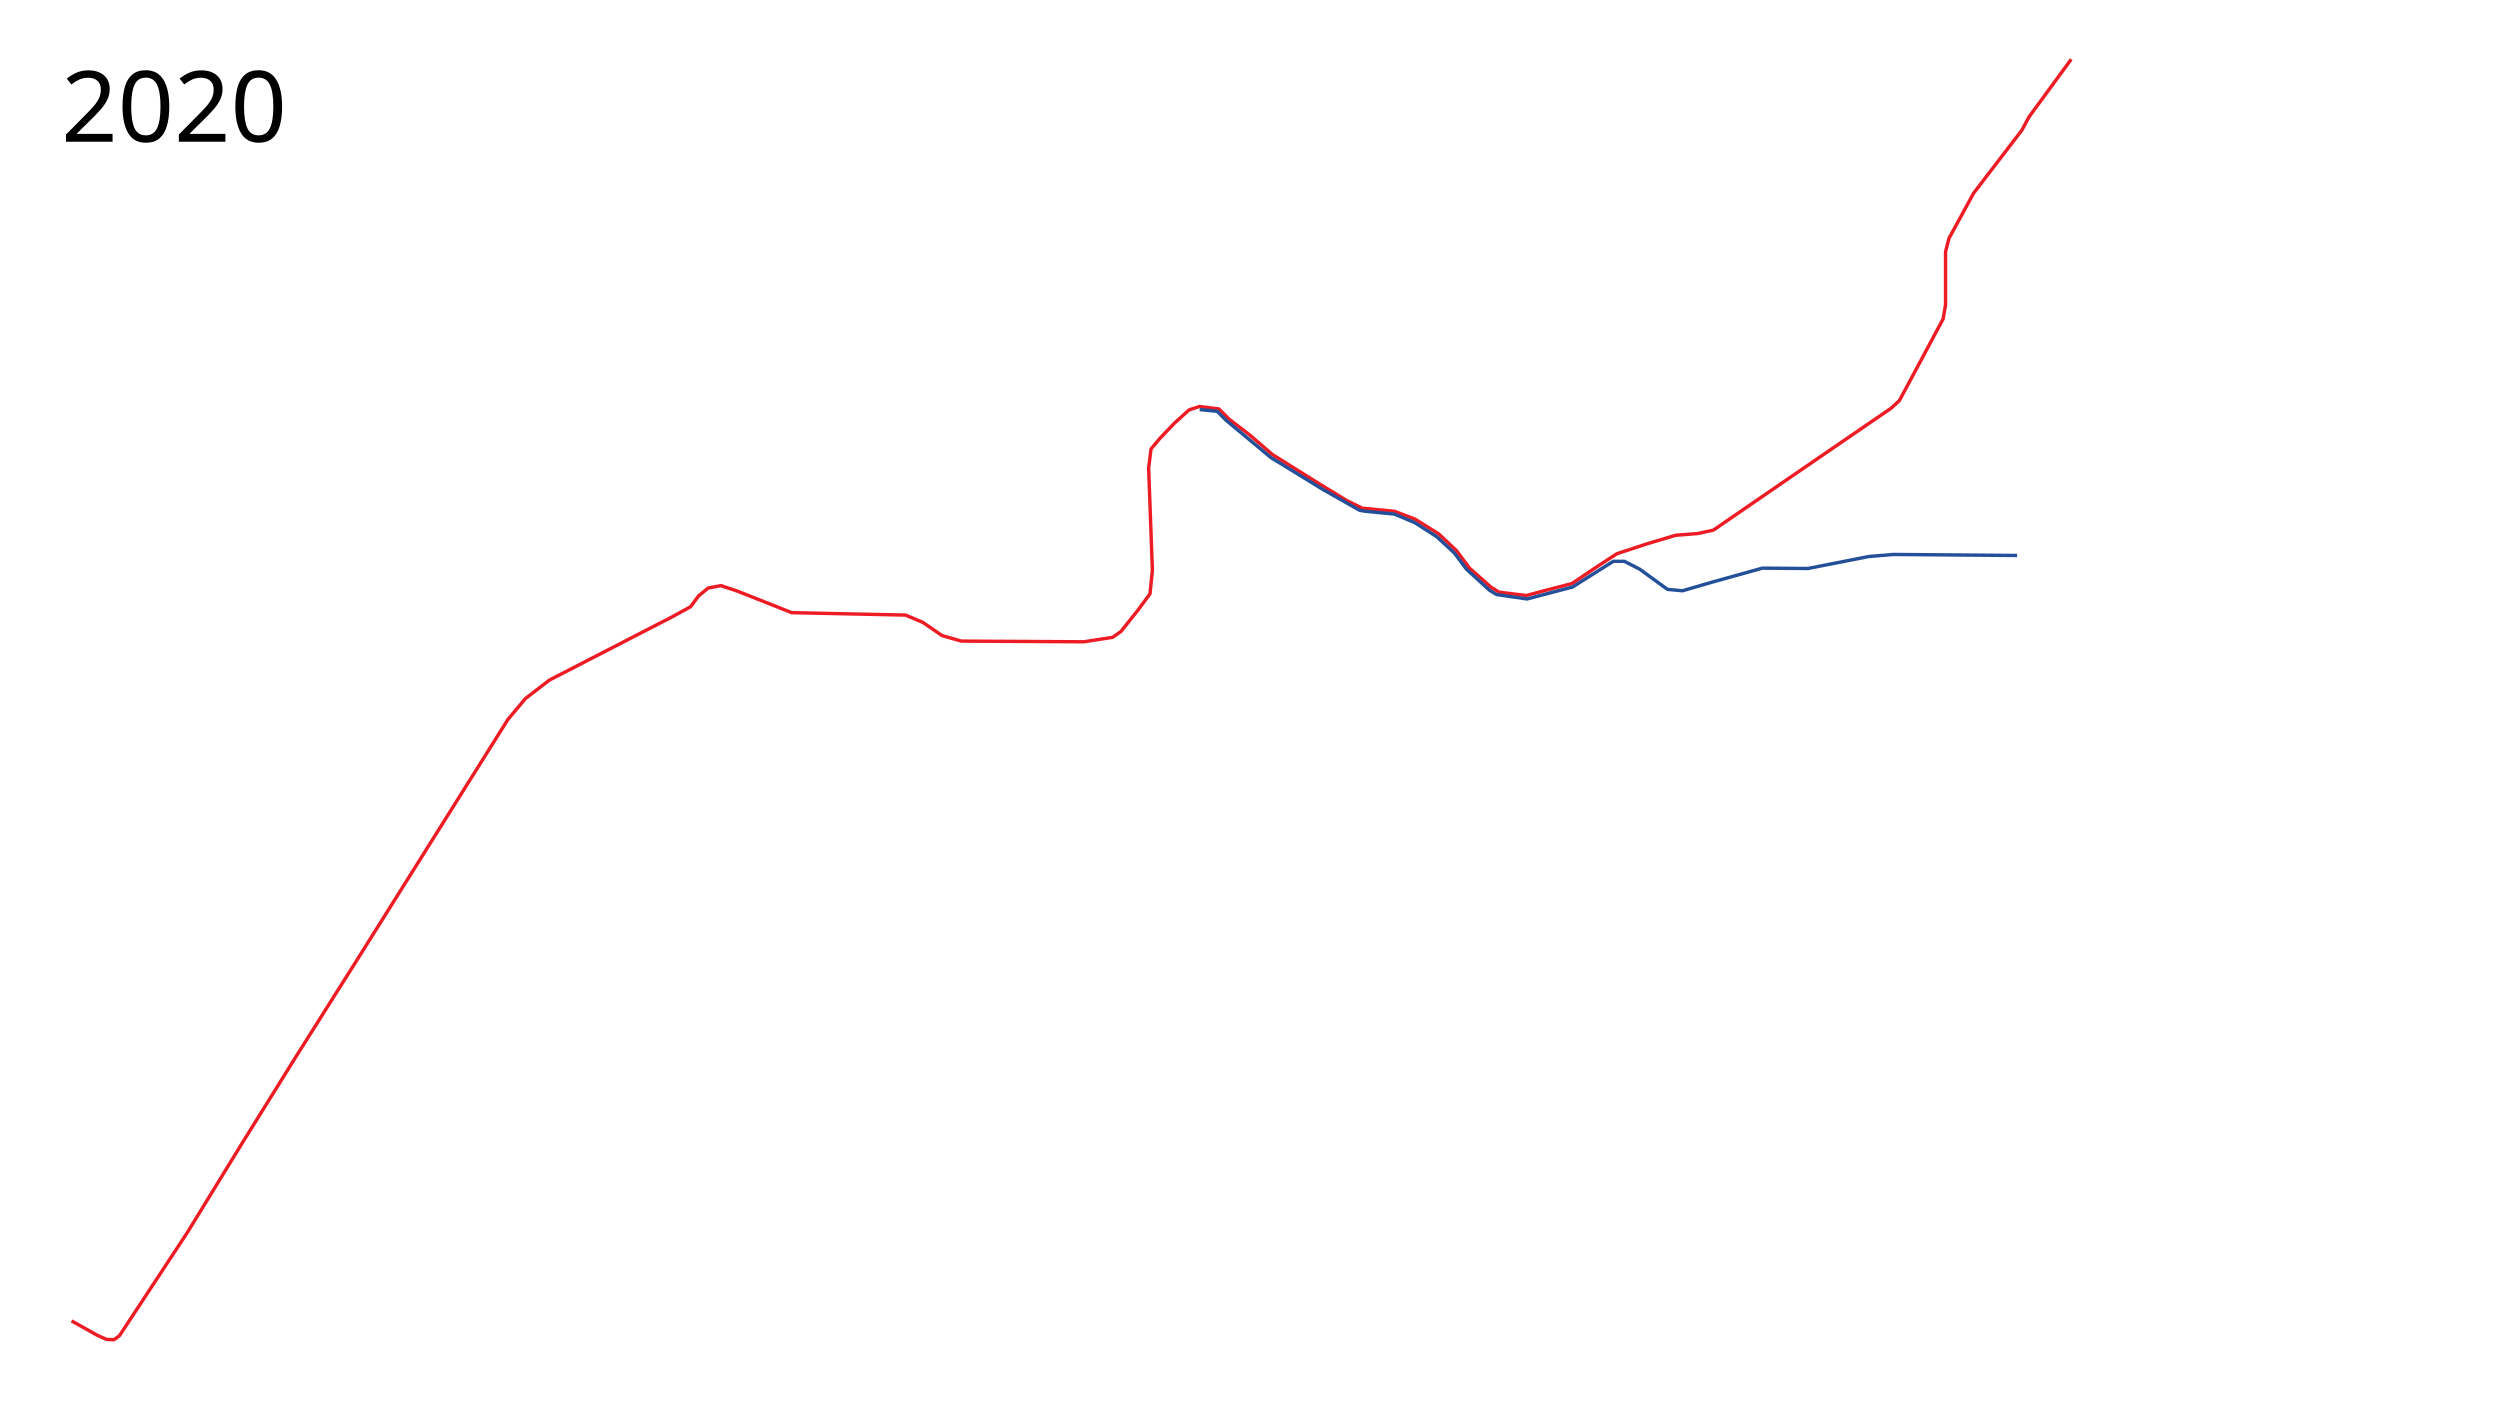
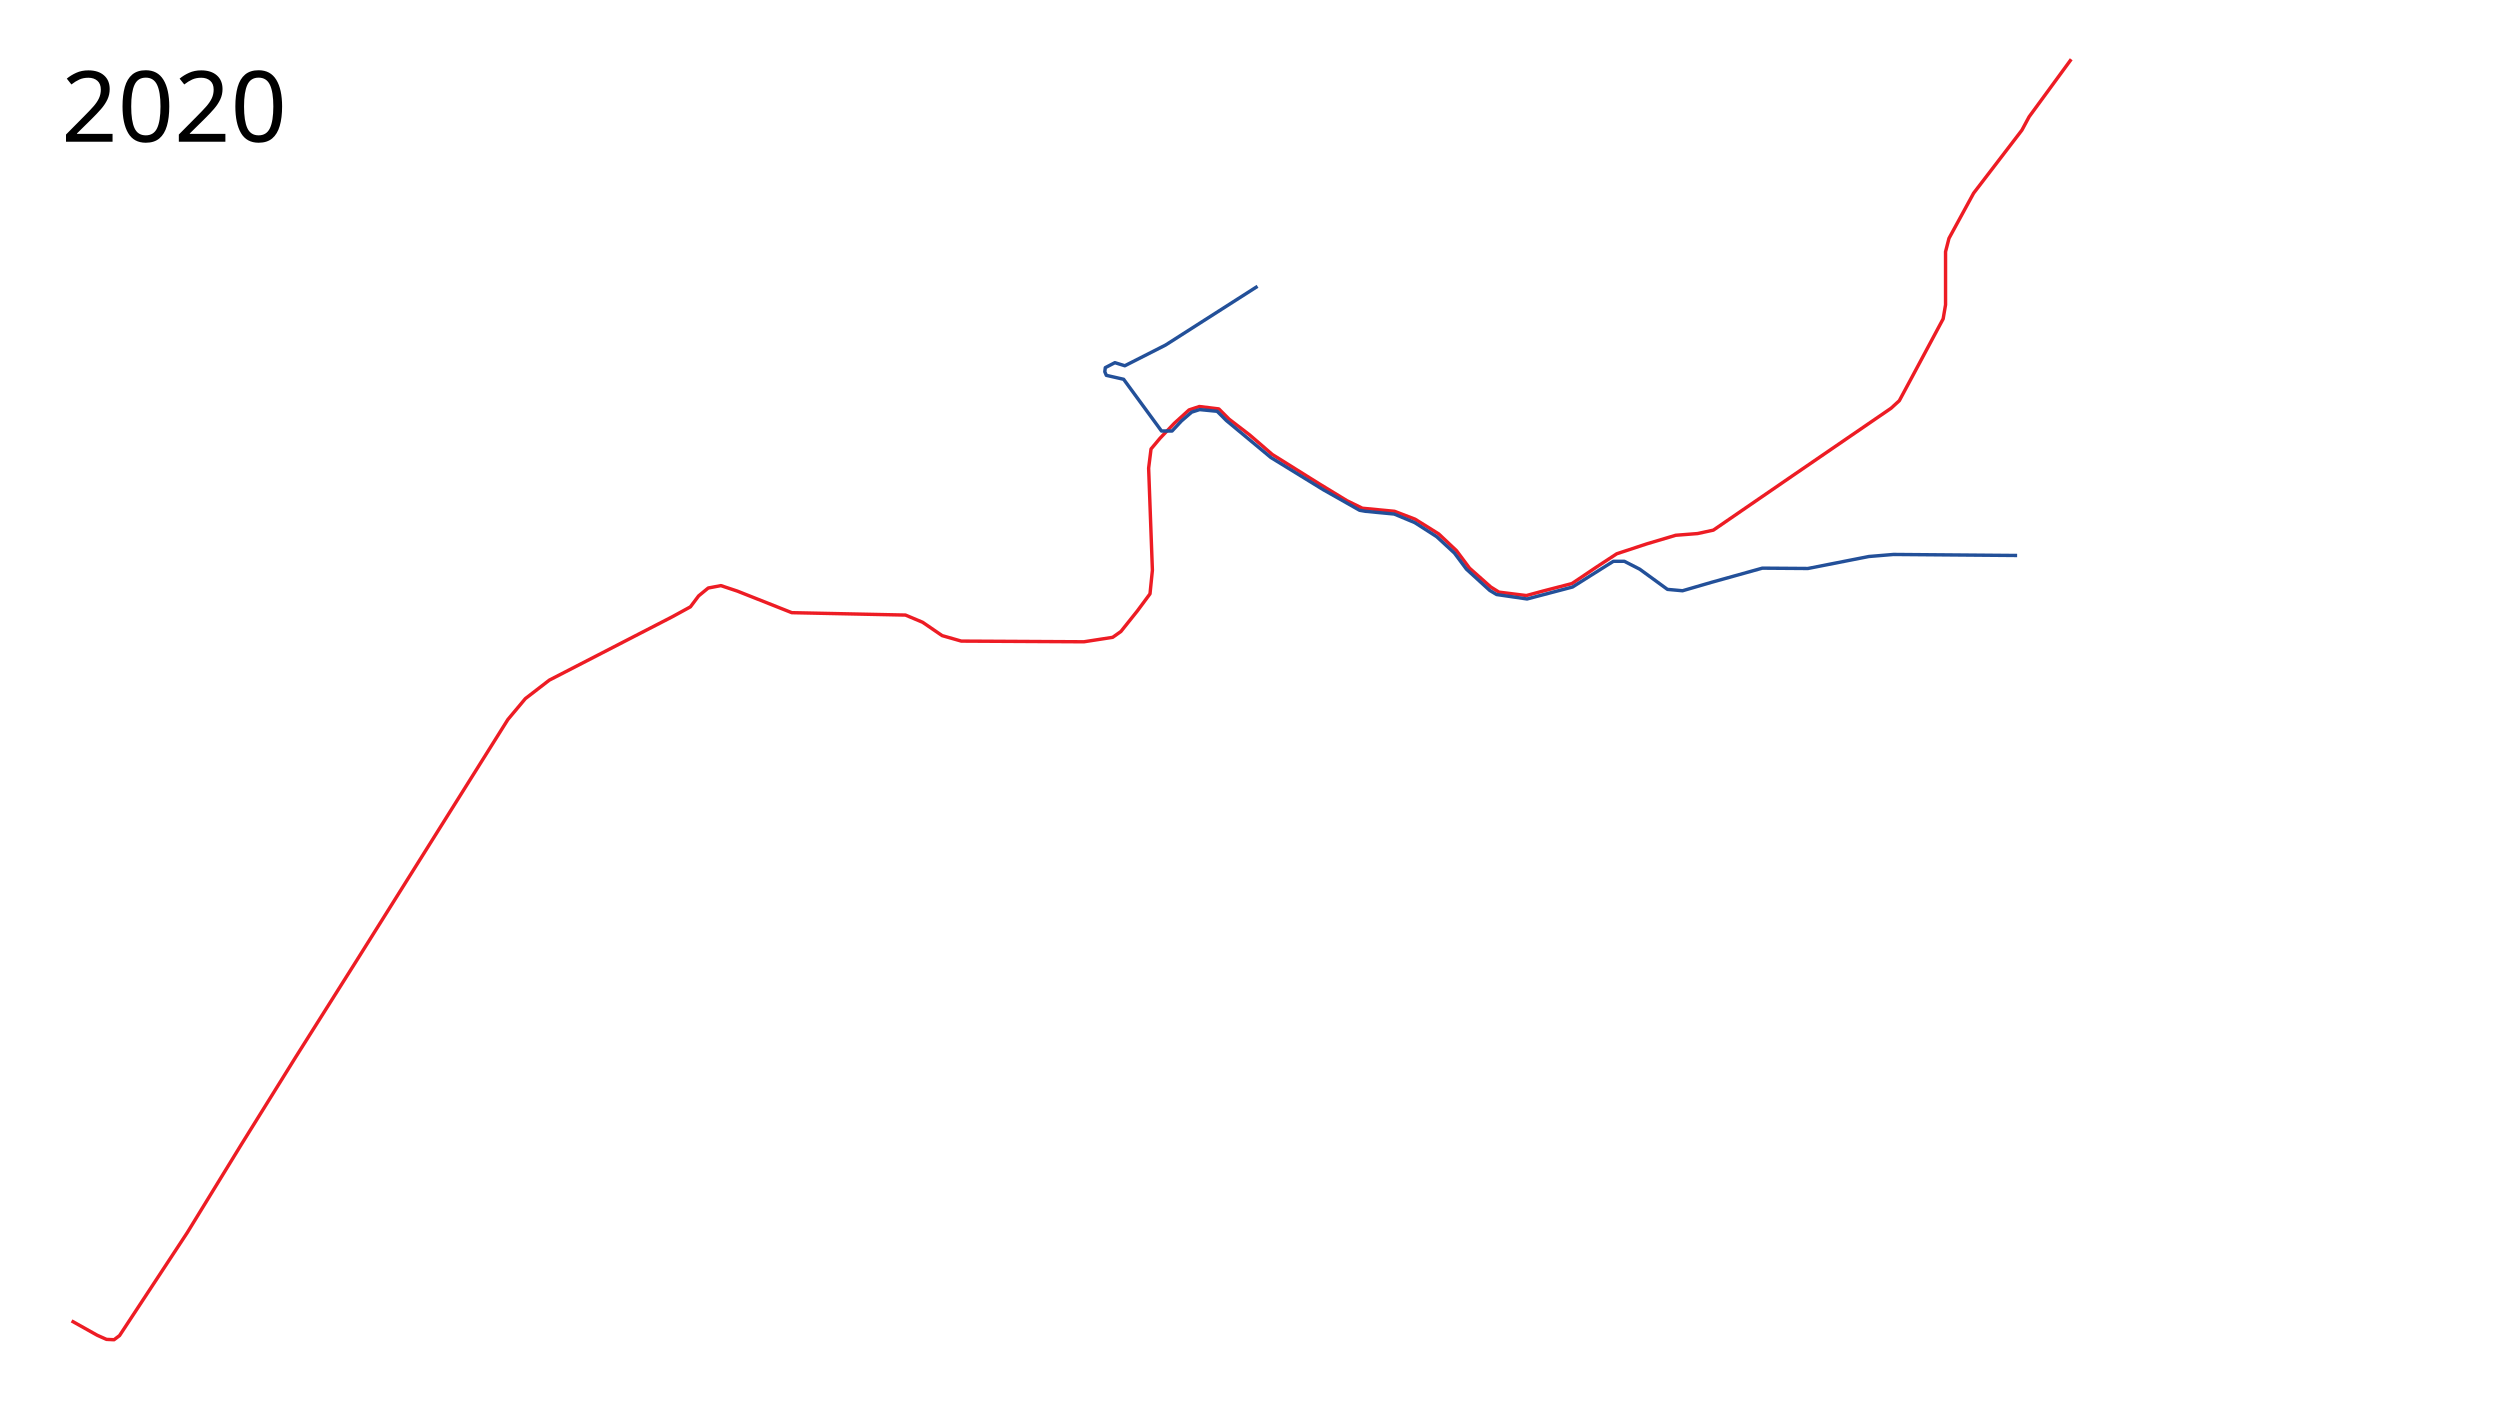
<svg xmlns="http://www.w3.org/2000/svg" width="3650" height="2050" viewBox="-50, 0, 3650, 2050">
  <path d="M54.5 1928.5l37.5 21 13.5 6 11 .5 8-6 99-150.5 78.5-128 79-127 89-141 221.5-353L717 1020l35-27 179.5-92.5L958 886l12-16 14-11.5 18.5-3.5 24 8 79.5 31.5 166 3.5 25 10.5 28.5 19.5 28 8 179 1 42-6.5 12-8.5 24-30 18.5-25 3.5-34.5-5.5-149 3.5-28 13-15.5 21-22 21.5-19.5 15-5 28.5 3.5 15 15 30 23 33 28.5 68 42.5 41 25 22.5 11 47 4.5 30 11.5 34.5 21.5 26 24.5 19 25.5 31 27.5 12 7.5 40 5 24-6.5 42.5-11 39.5-26.5 26-17 44-14.5 42-12.5 32-2.5 23-5 115-79 144.5-99 12-11 18-33.5 46-86 3.5-20.5v-77.5l5-19.5 36-66 70.5-92 10.5-19.5 61.5-84" fill="none" stroke="#ed1c24" stroke-width="5" stroke-linejoin="round" />
-   <path d="M1701.5 598l25.5 2.5 13.5 13.5 65 54 76.5 47 53 30 8.5 1.5 42 4 30 12.5 32 20.5 26 24L2091 831l34 31 10 6 44.5 6.5L2246 857l24.5-15.5 35-22h16L2344 831l40.5 29.5 22 2 43-12.5 73.5-20.5 66.5.5 89-17.5 36-3L2895 811" fill="none" stroke="#235099" stroke-width="5" stroke-linejoin="round" />
+   <path d="M2895 811l-180.5-1.5-36 3-89 17.5-66.5-.5-73.5 20.5-43 12.5-22-2L2344 831l-22.5-11.5h-16l-35 22L2246 857l-66.5 17.5-44.5-6.5-10-6-34-31-17.5-23.5-26-24-32-20.5-30-12.5-42-4-8.5-1.5-53-30-76.5-47-65-54-13.5-13.5-25.5-2.5-11.75 3.75-15 13-13.5 14.5h-15.5l-55.25-75.5-25.25-5.75-2.25-5.25.75-6 14-7.25 14.5 4.5 59.5-30.25L1786 418" fill="none" stroke="#235099" stroke-width="5" stroke-linejoin="round" />
  <text x="39.453" y="206.961" style="line-height:125%;-inkscape-font-specification:Sans" font-size="144px" font-weight="400" letter-spacing="0" word-spacing="0" font-family="Sans">
    <tspan x="39.453" y="206.961">2020</tspan>
  </text>
</svg>
